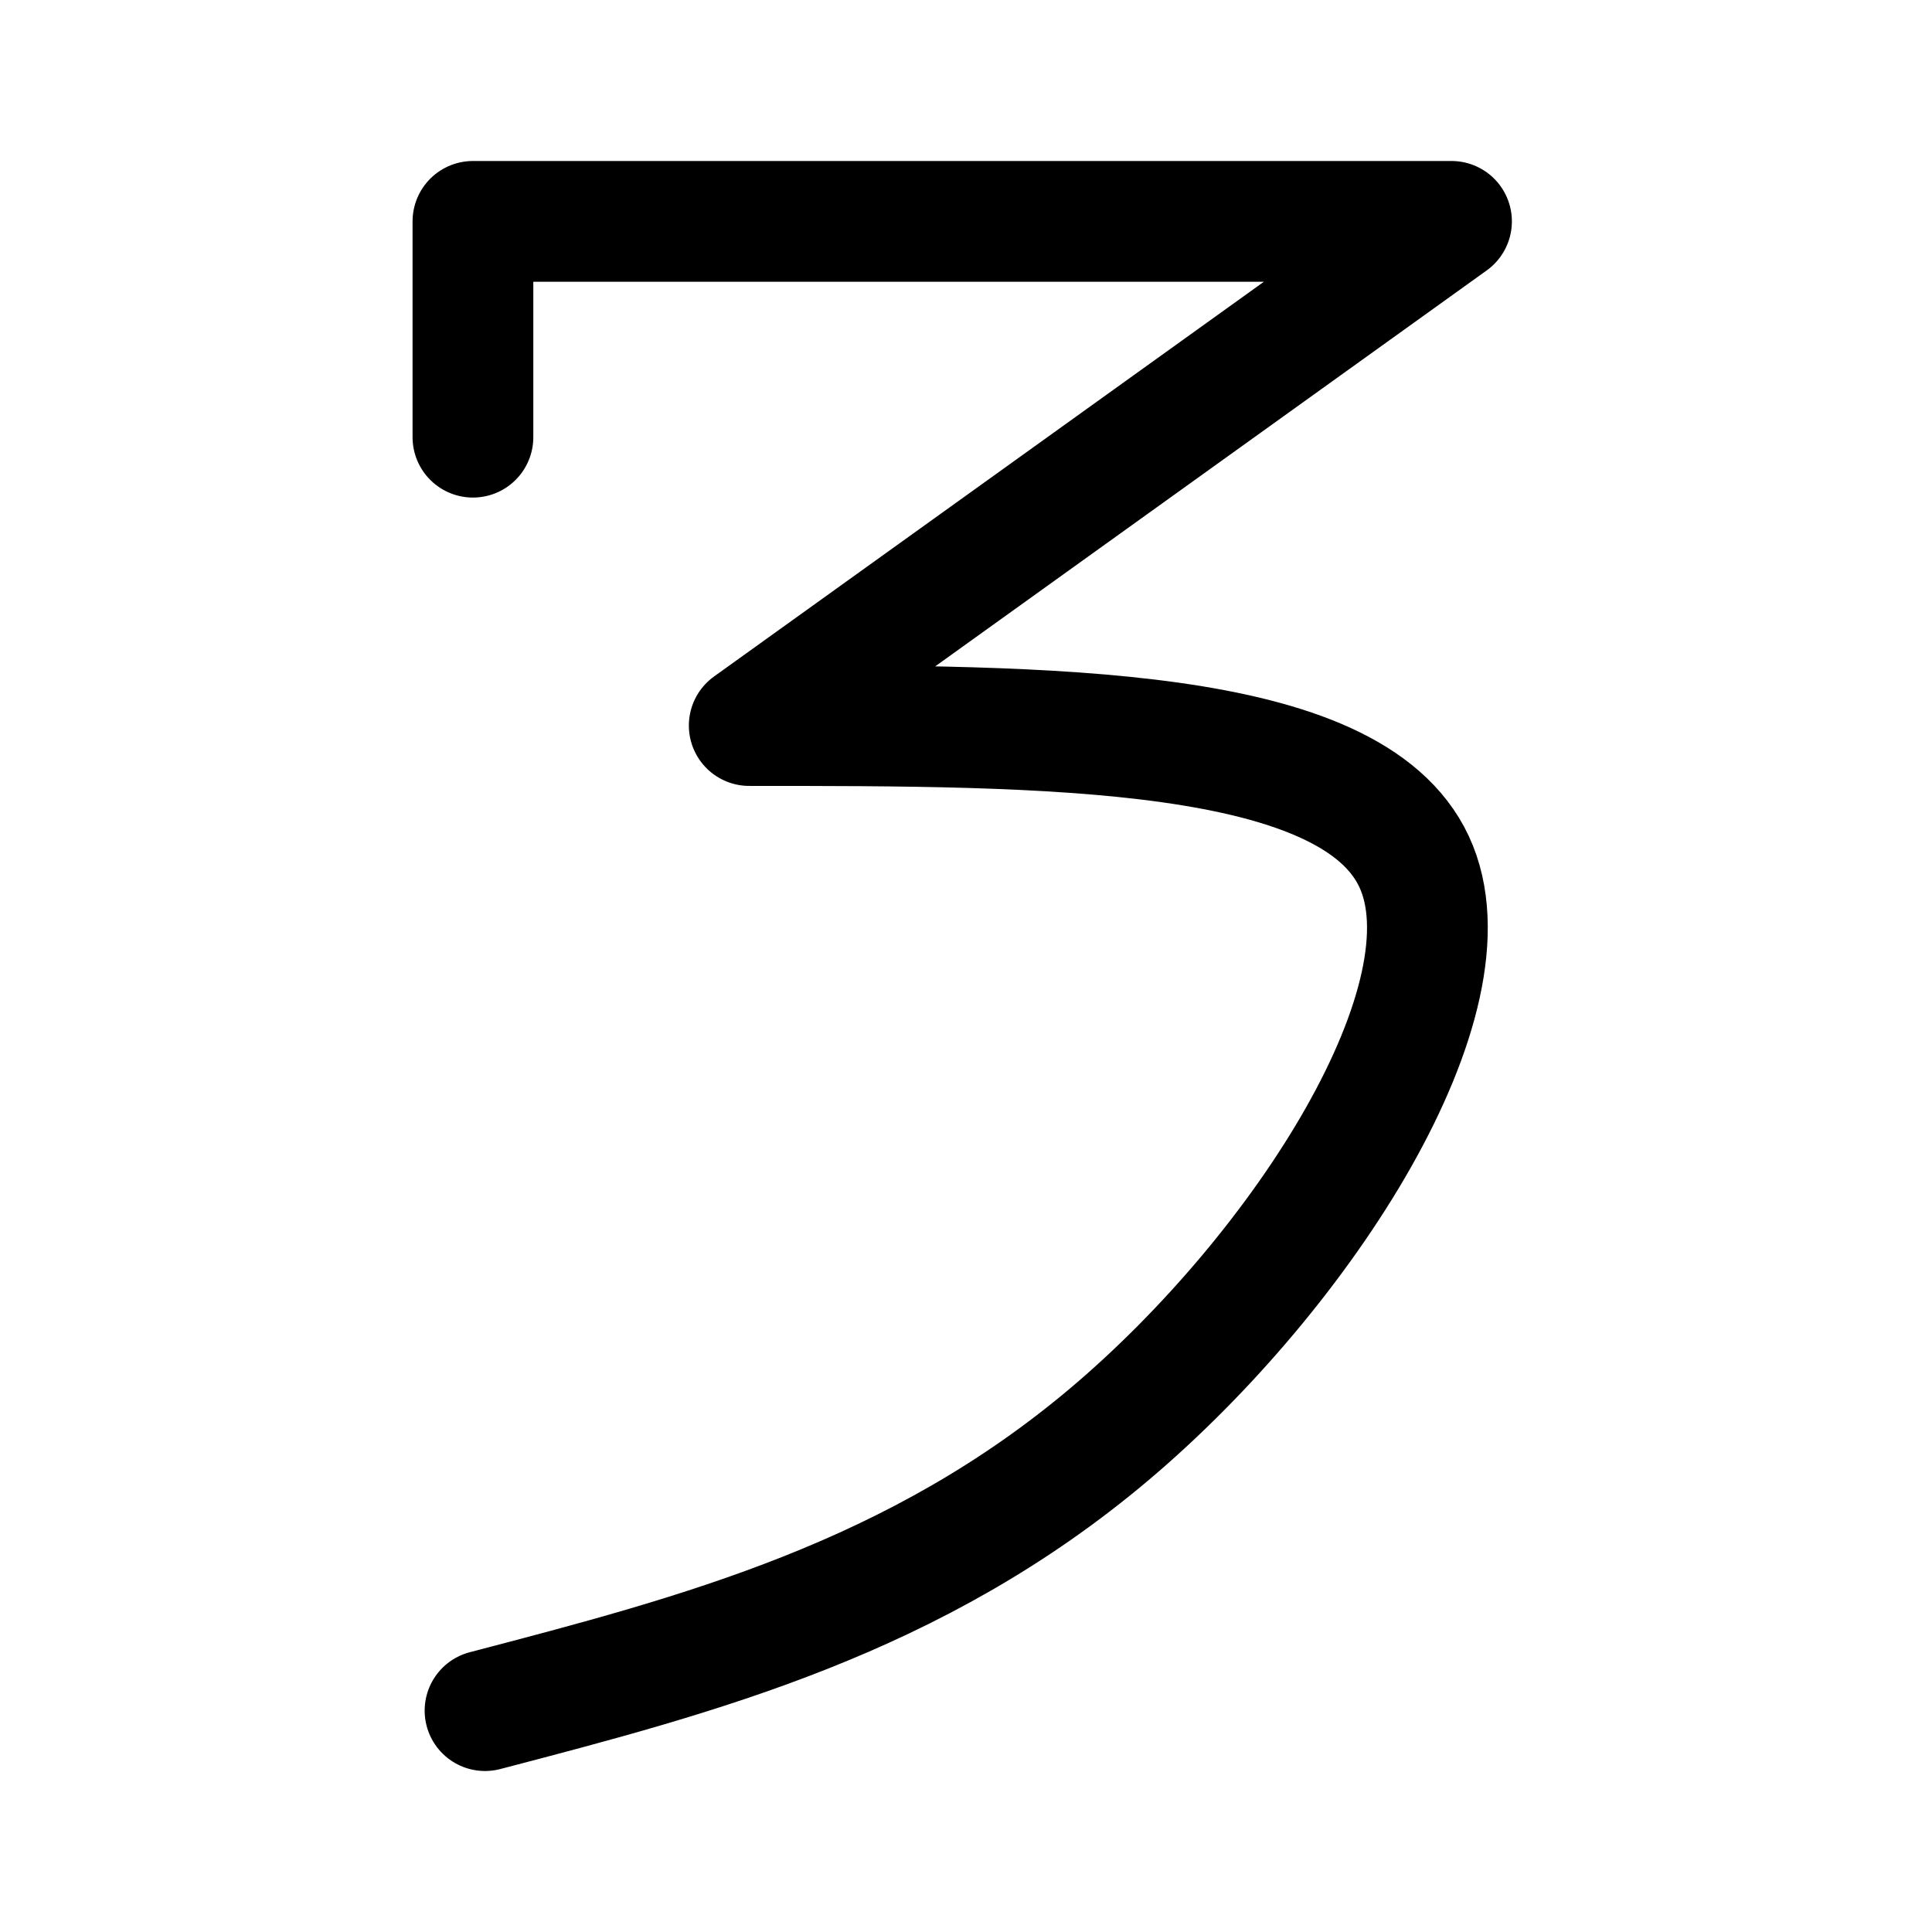
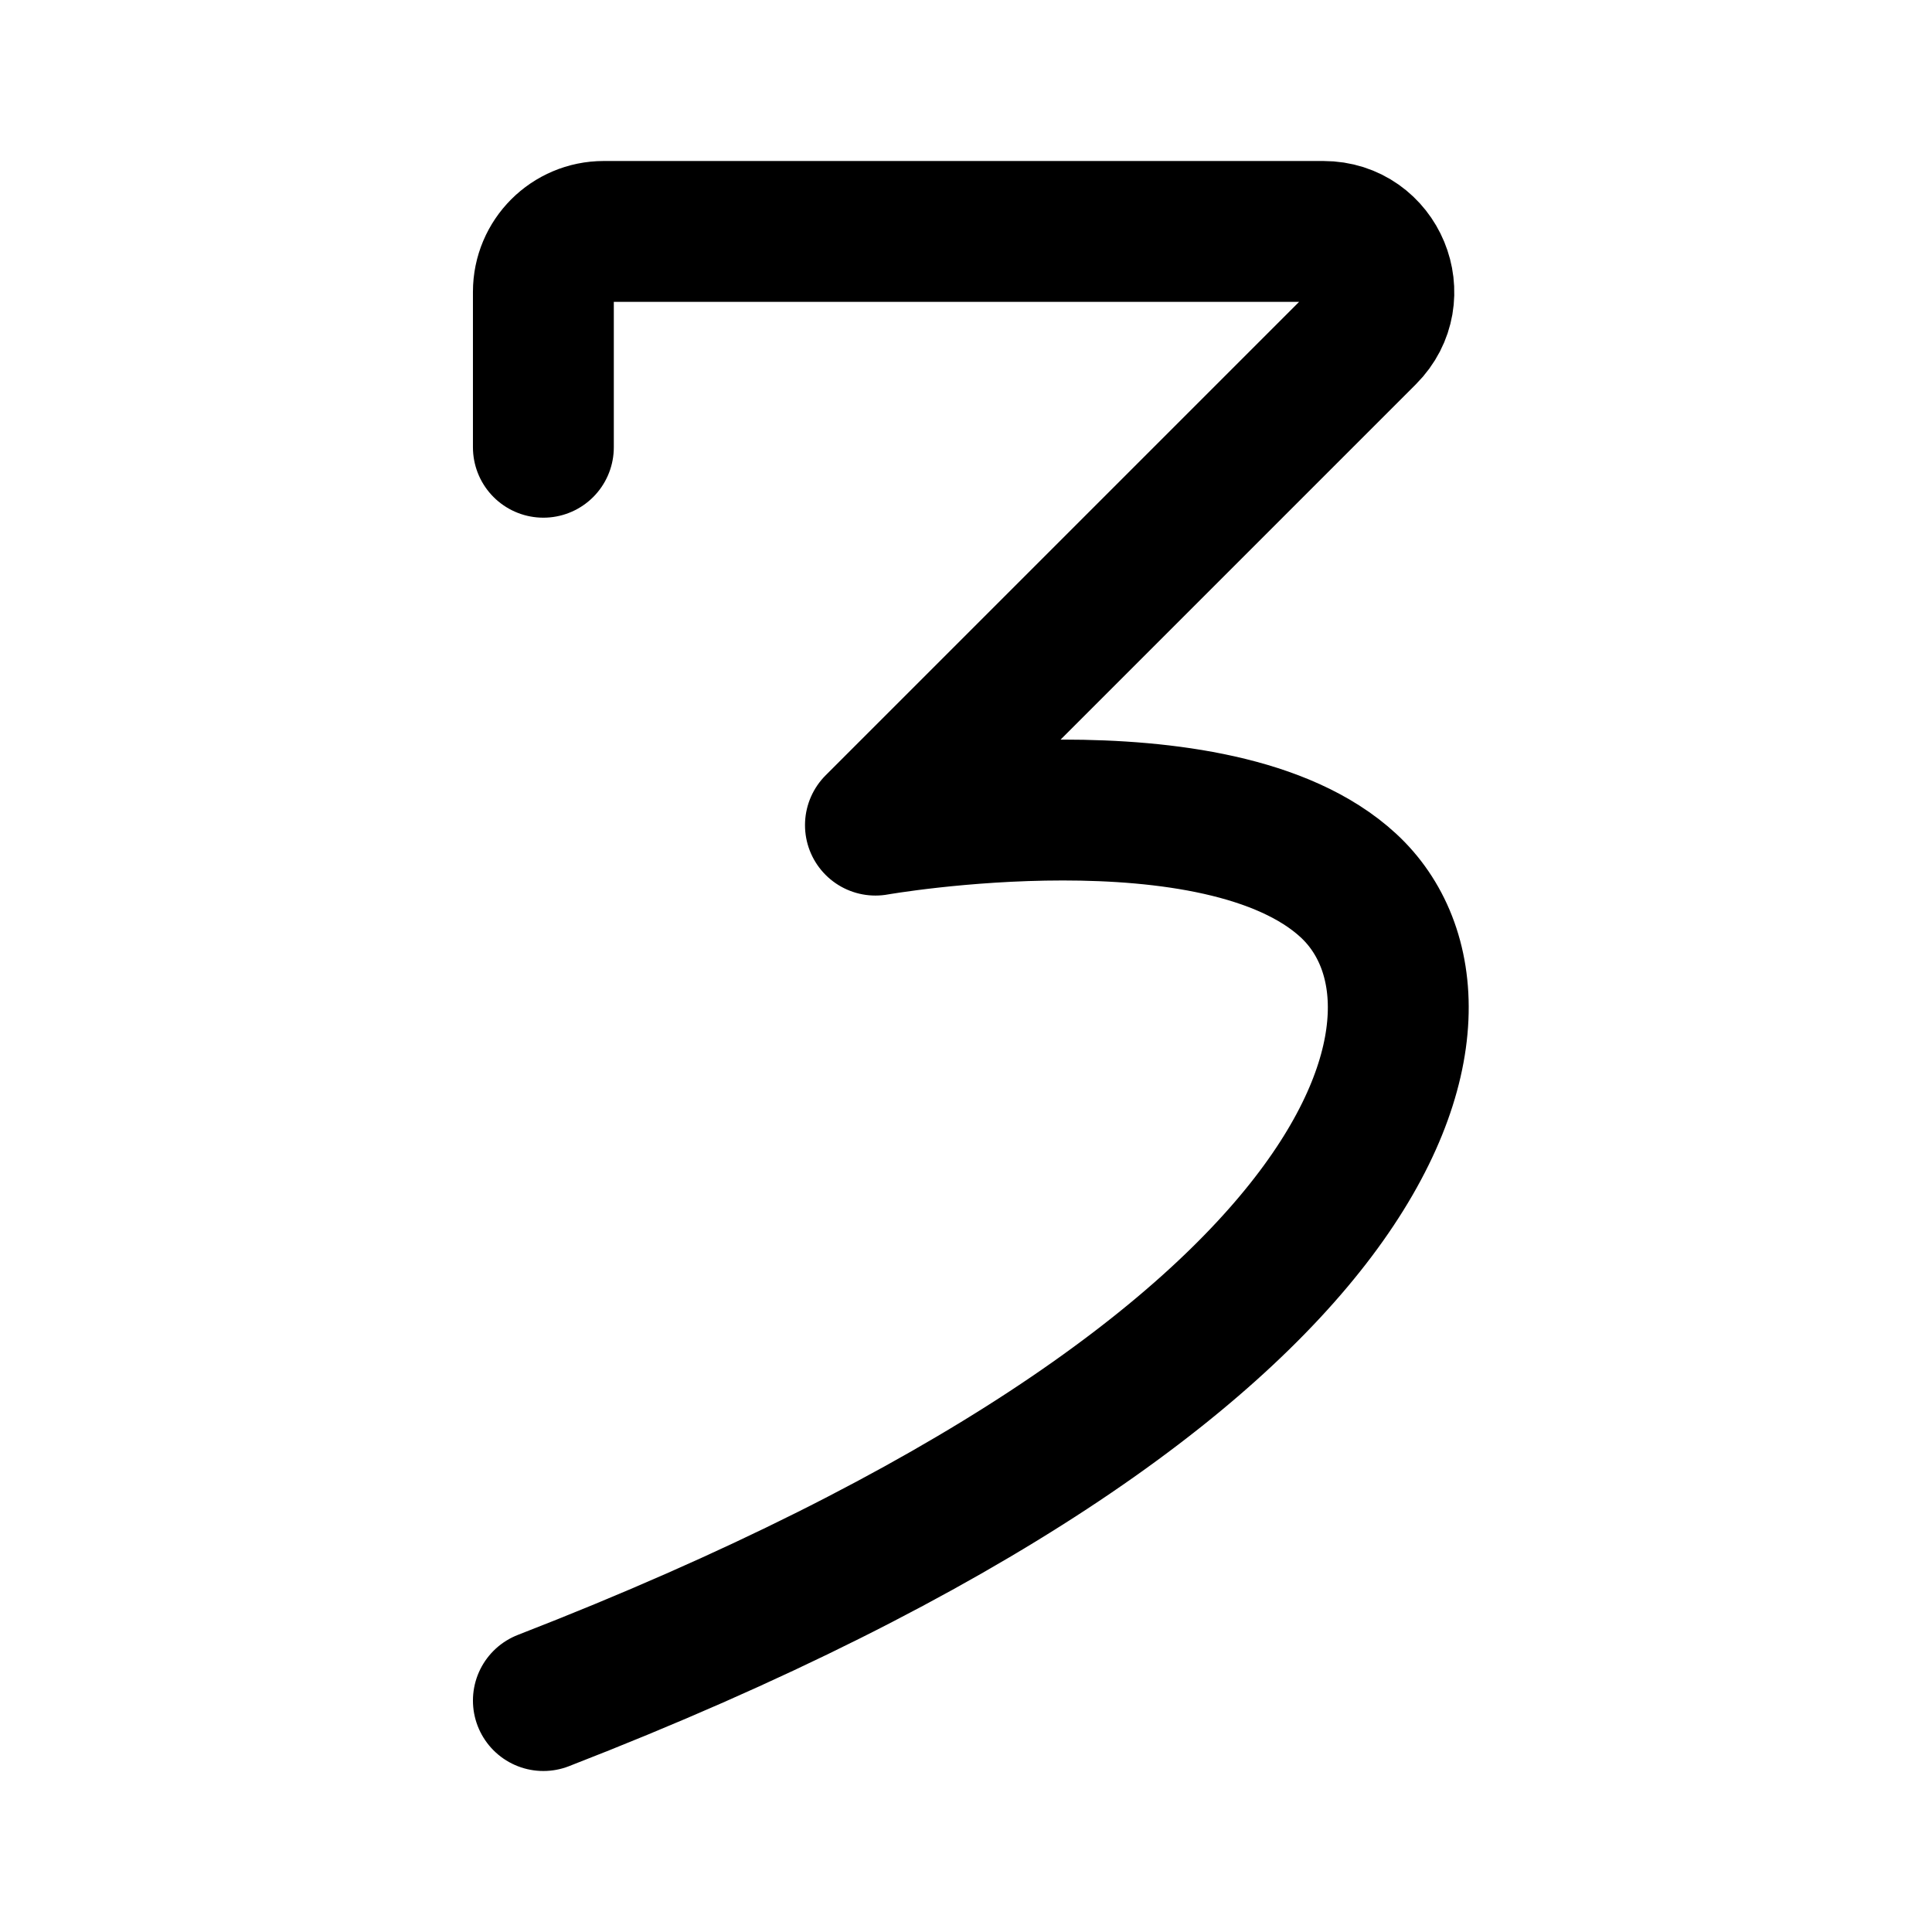
- <svg xmlns="http://www.w3.org/2000/svg" width="192" height="192" fill="none">
-   <path stroke="#000" stroke-linecap="round" stroke-linejoin="round" stroke-width="12" d="M47 43.447V22h97.249L74.458 72.104c29.876-.004 59.753-.007 66.069 13.515 6.315 13.521-10.929 40.566-30.243 56.884C90.97 158.82 69.586 164.41 48.202 170" />
+ <svg xmlns="http://www.w3.org/2000/svg" width="192" height="192" viewBox="0 0 192 192" fill="none">
+   <path d="M54 44.447V29a6 6 0 0 1 6-6h71.515c5.345 0 8.022 6.463 4.242 10.243L87 82s34-6 47 6 5 48-80 81" stroke="#000" stroke-width="14" stroke-linecap="round" stroke-linejoin="round" />
</svg>
